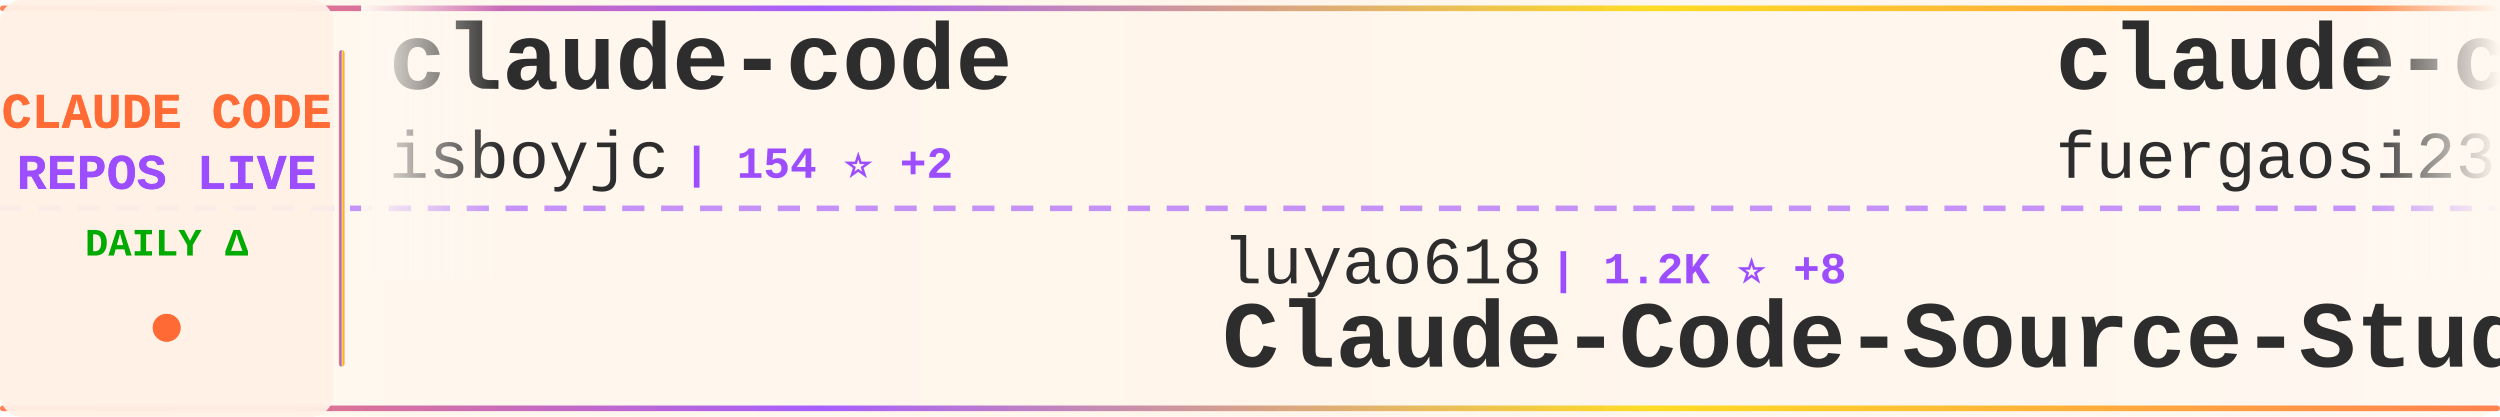
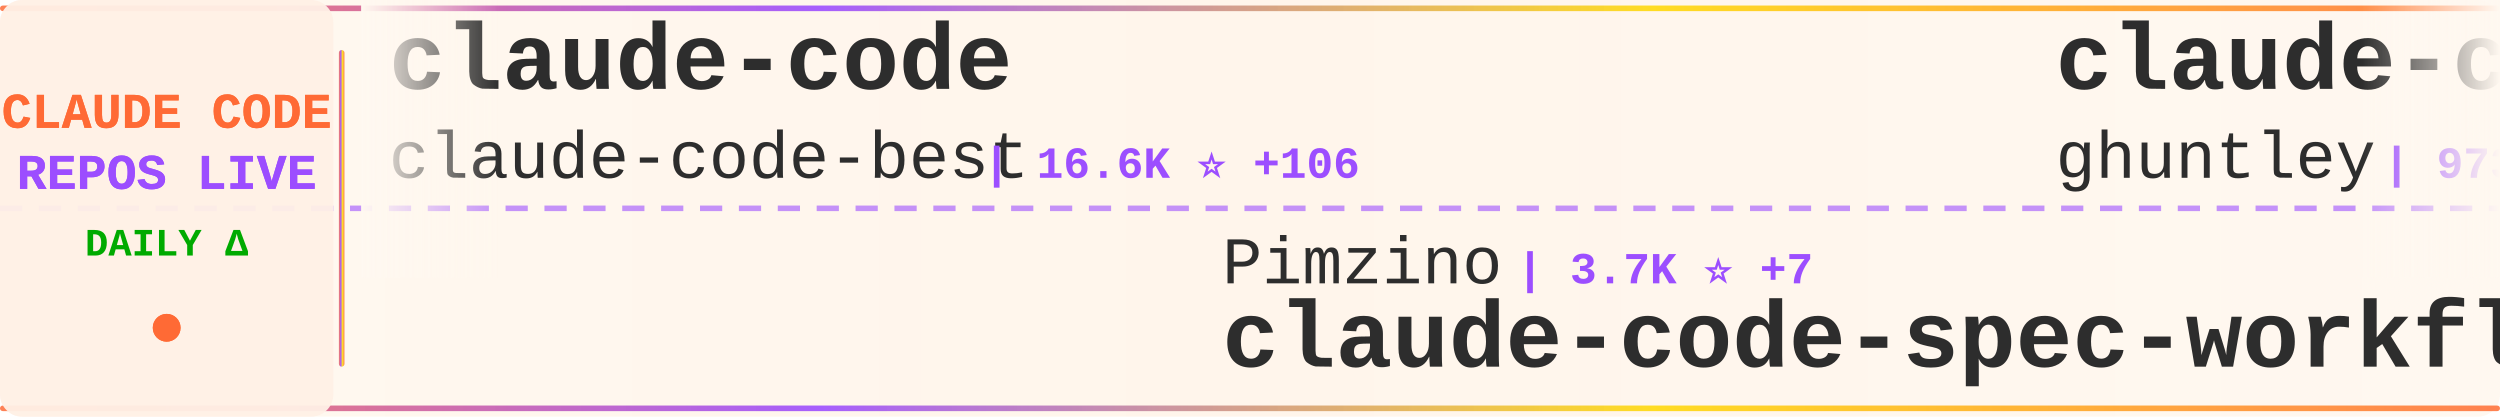
<svg xmlns="http://www.w3.org/2000/svg" width="900" height="150">
  <defs>
    <linearGradient id="tickerBg" x1="0%" y1="0%" x2="100%" y2="0%">
      <stop offset="0%" style="stop-color:#fff8f0;stop-opacity:0.98" />
      <stop offset="50%" style="stop-color:#fff5eb;stop-opacity:1" />
      <stop offset="100%" style="stop-color:#fff8f0;stop-opacity:0.98" />
    </linearGradient>
    <linearGradient id="borderGrad" x1="0%" y1="0%" x2="100%" y2="0%">
      <stop offset="0%" style="stop-color:#FF6B35;stop-opacity:0.85">
        <animate attributeName="stop-opacity" values="0.85;1;0.85" dur="2s" repeatCount="indefinite" />
      </stop>
      <stop offset="33%" style="stop-color:#9C4EFF;stop-opacity:0.9">
        <animate attributeName="stop-opacity" values="0.9;1;0.9" dur="2.2s" repeatCount="indefinite" />
      </stop>
      <stop offset="66%" style="stop-color:#FFD700;stop-opacity:0.85">
        <animate attributeName="stop-opacity" values="0.85;1;0.85" dur="1.8s" repeatCount="indefinite" />
      </stop>
      <stop offset="100%" style="stop-color:#FF6B35;stop-opacity:0.85">
        <animate attributeName="stop-opacity" values="0.85;1;0.85" dur="2s" repeatCount="indefinite" />
      </stop>
    </linearGradient>
    <filter id="textGlow">
      <feGaussianBlur stdDeviation="0.15" result="coloredBlur" />
      <feMerge>
        <feMergeNode in="coloredBlur" />
        <feMergeNode in="SourceGraphic" />
      </feMerge>
    </filter>
    <filter id="metricGlow">
      <feGaussianBlur stdDeviation="0.2" result="coloredBlur" />
      <feMerge>
        <feMergeNode in="coloredBlur" />
        <feMergeNode in="SourceGraphic" />
      </feMerge>
    </filter>
    <linearGradient id="leftFade" x1="0%" y1="0%" x2="100%" y2="0%">
      <stop offset="0%" style="stop-color:#fff8f0;stop-opacity:1" />
      <stop offset="100%" style="stop-color:#fff8f0;stop-opacity:0" />
    </linearGradient>
    <linearGradient id="rightFade" x1="0%" y1="0%" x2="100%" y2="0%">
      <stop offset="0%" style="stop-color:#fff8f0;stop-opacity:0" />
      <stop offset="100%" style="stop-color:#fff8f0;stop-opacity:1" />
    </linearGradient>
  </defs>
  <rect width="900" height="150" fill="url(#tickerBg)" rx="8" />
  <rect x="0" y="2" width="900" height="2" fill="url(#borderGrad)" rx="1" />
  <rect x="0" y="146" width="900" height="2" fill="url(#borderGrad)" rx="1" />
  <line x1="0" y1="75" x2="900" y2="75" stroke="#9C4EFF" stroke-width="2" stroke-dasharray="8 6" opacity="0.6" />
  <rect x="0" y="0" width="120" height="150" fill="#fff0e6" opacity="0.95" rx="8" />
  <text x="60" y="46" font-family="'Courier New', monospace" font-size="18" font-weight="bold" fill="#FF6B35" text-anchor="middle" filter="url(#textGlow)">
    CLAUDE CODE
  </text>
  <text x="60" y="68" font-family="'Courier New', monospace" font-size="18" font-weight="bold" fill="#9C4EFF" text-anchor="middle" filter="url(#textGlow)">
    REPOS LIVE
  </text>
  <text x="60" y="92" font-family="'Courier New', monospace" font-size="14" font-weight="bold" fill="#00aa00" text-anchor="middle">
    DAILY Δ
  </text>
  <circle cx="60" cy="118" r="5" fill="#FF6B35" filter="url(#metricGlow)">
    <animate attributeName="r" values="4;6;4" dur="1.5s" repeatCount="indefinite" />
    <animate attributeName="opacity" values="0.6;1;0.6" dur="1.5s" repeatCount="indefinite" />
  </circle>
  <rect x="122" y="18" width="2" height="114" fill="url(#borderGrad)" rx="1" />
  <clipPath id="tickerClip">
    <rect x="130" y="0" width="770" height="150" />
  </clipPath>
  <g clip-path="url(#tickerClip)">
    <g id="tickerItems">
      <animateTransform attributeName="transform" attributeType="XML" type="translate" from="0 0" to="-3000 0" dur="54s" repeatCount="indefinite" />
      <g transform="translate(0, 0)">
        <text x="140" y="32" font-family="'Courier New', monospace" font-size="34" font-weight="bold" fill="#2d2d2d">claude-code</text>
-         <text x="140" y="64" font-family="'Courier New', monospace" font-size="24" font-weight="normal" fill="#2d2d2d" opacity="1.0">isboyjc</text>
-         <text x="246" y="64" font-family="'Courier New', monospace" font-size="16" font-weight="bold" fill="#9C4EFF"> | 154 ⭐ +2</text>
+         <text x="140" y="64" font-family="'Courier New', monospace" font-size="24" font-weight="normal" fill="#2d2d2d" opacity="1.0">claude-code-best</text>
+         <text x="354" y="64" font-family="'Courier New', monospace" font-size="16" font-weight="bold" fill="#9C4EFF"> | 16.6K ⭐ +106</text>
      </g>
      <g transform="translate(300, 0)">
+         <text x="140" y="102" font-family="'Courier New', monospace" font-size="24" font-weight="normal" fill="#2d2d2d" opacity="1.0">Pimzino</text>
+         <text x="246" y="102" font-family="'Courier New', monospace" font-size="16" font-weight="bold" fill="#9C4EFF"> | 3.7K ⭐ +7</text>
+         <text x="140" y="132" font-family="'Courier New', monospace" font-size="34" font-weight="bold" fill="#2d2d2d">claude-code-spec-workflo...</text>
+       </g>
+       <g transform="translate(600, 0)">
+         <text x="140" y="32" font-family="'Courier New', monospace" font-size="34" font-weight="bold" fill="#2d2d2d">claude-code-source-code-...</text>
+         <text x="140" y="64" font-family="'Courier New', monospace" font-size="24" font-weight="normal" fill="#2d2d2d" opacity="1.0">ghuntley</text>
+         <text x="258" y="64" font-family="'Courier New', monospace" font-size="16" font-weight="bold" fill="#9C4EFF"> | 973 ⭐</text>
+       </g>
+       <g transform="translate(900, 0)">
+         <text x="140" y="102" font-family="'Courier New', monospace" font-size="24" font-weight="normal" fill="#2d2d2d" opacity="1.0">T-Lab-CUHKSZ</text>
+         <text x="306" y="102" font-family="'Courier New', monospace" font-size="16" font-weight="bold" fill="#9C4EFF"> | 289 ⭐ +1</text>
+         <text x="140" y="132" font-family="'Courier New', monospace" font-size="34" font-weight="bold" fill="#2d2d2d">claude-code</text>
+       </g>
+       <g transform="translate(1200, 0)">
+         <text x="140" y="32" font-family="'Courier New', monospace" font-size="34" font-weight="bold" fill="#2d2d2d">claude-code-base-action</text>
+         <text x="140" y="64" font-family="'Courier New', monospace" font-size="24" font-weight="normal" fill="#2d2d2d" opacity="1.0">anthropics</text>
+         <text x="282" y="64" font-family="'Courier New', monospace" font-size="16" font-weight="bold" fill="#9C4EFF"> | 797 ⭐ +5</text>
+       </g>
+       <g transform="translate(1500, 0)">
+         <text x="140" y="102" font-family="'Courier New', monospace" font-size="24" font-weight="normal" fill="#2d2d2d" opacity="1.0">mehmoodosman</text>
+         <text x="306" y="102" font-family="'Courier New', monospace" font-size="16" font-weight="bold" fill="#9C4EFF"> | 166 ⭐ +1</text>
+         <text x="140" y="132" font-family="'Courier New', monospace" font-size="34" font-weight="bold" fill="#2d2d2d">claude-code</text>
+       </g>
+       <g transform="translate(1800, 0)">
+         <text x="140" y="32" font-family="'Courier New', monospace" font-size="34" font-weight="bold" fill="#2d2d2d">ClaudeCode</text>
+         <text x="140" y="64" font-family="'Courier New', monospace" font-size="24" font-weight="normal" fill="#2d2d2d" opacity="1.0">guanshan</text>
+         <text x="258" y="64" font-family="'Courier New', monospace" font-size="16" font-weight="bold" fill="#9C4EFF"> | 55 ⭐</text>
+       </g>
+       <g transform="translate(2100, 0)">
        <text x="140" y="102" font-family="'Courier New', monospace" font-size="24" font-weight="normal" fill="#2d2d2d" opacity="1.0">luyao618</text>
-         <text x="258" y="102" font-family="'Courier New', monospace" font-size="16" font-weight="bold" fill="#9C4EFF"> | 1.2K ⭐ +8</text>
+         <text x="258" y="102" font-family="'Courier New', monospace" font-size="16" font-weight="bold" fill="#9C4EFF"> | 1.2K ⭐ +10</text>
        <text x="140" y="132" font-family="'Courier New', monospace" font-size="34" font-weight="bold" fill="#2d2d2d">Claude-Code-Source-Study</text>
      </g>
-       <g transform="translate(600, 0)">
-         <text x="140" y="32" font-family="'Courier New', monospace" font-size="34" font-weight="bold" fill="#2d2d2d">claude-code-proxy</text>
-         <text x="140" y="64" font-family="'Courier New', monospace" font-size="24" font-weight="normal" fill="#2d2d2d" opacity="1.0">fuergaosi233</text>
-         <text x="306" y="64" font-family="'Courier New', monospace" font-size="16" font-weight="bold" fill="#9C4EFF"> | 2.5K ⭐ +4</text>
-       </g>
-       <g transform="translate(900, 0)">
-         <text x="140" y="102" font-family="'Courier New', monospace" font-size="24" font-weight="normal" fill="#2d2d2d" opacity="1.0">diet103</text>
-         <text x="246" y="102" font-family="'Courier New', monospace" font-size="16" font-weight="bold" fill="#9C4EFF"> | 9.5K ⭐ +12</text>
-         <text x="140" y="132" font-family="'Courier New', monospace" font-size="34" font-weight="bold" fill="#2d2d2d">claude-code-infrastructu...</text>
-       </g>
-       <g transform="translate(1200, 0)">
-         <text x="140" y="32" font-family="'Courier New', monospace" font-size="34" font-weight="bold" fill="#2d2d2d">claude-code</text>
-         <text x="140" y="64" font-family="'Courier New', monospace" font-size="24" font-weight="normal" fill="#2d2d2d" opacity="1.0">chiragjoshi12</text>
-         <text x="318" y="64" font-family="'Courier New', monospace" font-size="16" font-weight="bold" fill="#9C4EFF"> | 188 ⭐</text>
-       </g>
-       <g transform="translate(1500, 0)">
-         <text x="140" y="102" font-family="'Courier New', monospace" font-size="24" font-weight="normal" fill="#2d2d2d" opacity="1.0">pengchengneo</text>
-         <text x="306" y="102" font-family="'Courier New', monospace" font-size="16" font-weight="bold" fill="#9C4EFF"> | 1.2K ⭐ +5</text>
-         <text x="140" y="132" font-family="'Courier New', monospace" font-size="34" font-weight="bold" fill="#2d2d2d">Claude-Code</text>
-       </g>
-       <g transform="translate(1800, 0)">
-         <text x="140" y="32" font-family="'Courier New', monospace" font-size="34" font-weight="bold" fill="#2d2d2d">claude-code-rust</text>
-         <text x="140" y="64" font-family="'Courier New', monospace" font-size="24" font-weight="normal" fill="#2d2d2d" opacity="1.0">lorryjovens-hub</text>
-         <text x="342" y="64" font-family="'Courier New', monospace" font-size="16" font-weight="bold" fill="#9C4EFF"> | 1.4K ⭐ +9</text>
-       </g>
-       <g transform="translate(2100, 0)">
-         <text x="140" y="102" font-family="'Courier New', monospace" font-size="24" font-weight="normal" fill="#2d2d2d" opacity="1.0">bfly123</text>
-         <text x="246" y="102" font-family="'Courier New', monospace" font-size="16" font-weight="bold" fill="#9C4EFF"> | 2.3K ⭐ +6</text>
-         <text x="140" y="132" font-family="'Courier New', monospace" font-size="34" font-weight="bold" fill="#2d2d2d">claude_code_bridge</text>
-       </g>
      <g transform="translate(2400, 0)">
-         <text x="140" y="32" font-family="'Courier New', monospace" font-size="34" font-weight="bold" fill="#2d2d2d">claude-code-best-practic...</text>
-         <text x="140" y="64" font-family="'Courier New', monospace" font-size="24" font-weight="normal" fill="#2d2d2d" opacity="1.0">shanraisshan</text>
-         <text x="306" y="64" font-family="'Courier New', monospace" font-size="16" font-weight="bold" fill="#9C4EFF"> | 47.0K ⭐ +333</text>
+         <text x="140" y="32" font-family="'Courier New', monospace" font-size="34" font-weight="bold" fill="#2d2d2d">antigravity-awesome-skil...</text>
+         <text x="140" y="64" font-family="'Courier New', monospace" font-size="24" font-weight="normal" fill="#2d2d2d" opacity="1.0">sickn33</text>
+         <text x="246" y="64" font-family="'Courier New', monospace" font-size="16" font-weight="bold" fill="#9C4EFF"> | 34.3K ⭐ +226</text>
      </g>
      <g transform="translate(2700, 0)">
-         <text x="140" y="102" font-family="'Courier New', monospace" font-size="24" font-weight="normal" fill="#2d2d2d" opacity="1.0">claude-code-best</text>
-         <text x="354" y="102" font-family="'Courier New', monospace" font-size="16" font-weight="bold" fill="#9C4EFF"> | 16.5K ⭐ +114</text>
-         <text x="140" y="132" font-family="'Courier New', monospace" font-size="34" font-weight="bold" fill="#2d2d2d">claude-code</text>
+         <text x="140" y="102" font-family="'Courier New', monospace" font-size="24" font-weight="normal" fill="#2d2d2d" opacity="1.0">luongnv89</text>
+         <text x="270" y="102" font-family="'Courier New', monospace" font-size="16" font-weight="bold" fill="#9C4EFF"> | 28.0K ⭐ +196</text>
+         <text x="140" y="132" font-family="'Courier New', monospace" font-size="34" font-weight="bold" fill="#2d2d2d">claude-howto</text>
      </g>
      <g transform="translate(3000, 0)">
        <text x="140" y="32" font-family="'Courier New', monospace" font-size="34" font-weight="bold" fill="#2d2d2d">claude-code</text>
-         <text x="140" y="64" font-family="'Courier New', monospace" font-size="24" font-weight="normal" fill="#2d2d2d" opacity="1.0">isboyjc</text>
-         <text x="246" y="64" font-family="'Courier New', monospace" font-size="16" font-weight="bold" fill="#9C4EFF"> | 154 ⭐ +2</text>
+         <text x="140" y="64" font-family="'Courier New', monospace" font-size="24" font-weight="normal" fill="#2d2d2d" opacity="1.0">claude-code-best</text>
+         <text x="354" y="64" font-family="'Courier New', monospace" font-size="16" font-weight="bold" fill="#9C4EFF"> | 16.6K ⭐ +106</text>
      </g>
      <g transform="translate(3300, 0)">
-         <text x="140" y="102" font-family="'Courier New', monospace" font-size="24" font-weight="normal" fill="#2d2d2d" opacity="1.0">luyao618</text>
-         <text x="258" y="102" font-family="'Courier New', monospace" font-size="16" font-weight="bold" fill="#9C4EFF"> | 1.2K ⭐ +8</text>
-         <text x="140" y="132" font-family="'Courier New', monospace" font-size="34" font-weight="bold" fill="#2d2d2d">Claude-Code-Source-Study</text>
+         <text x="140" y="102" font-family="'Courier New', monospace" font-size="24" font-weight="normal" fill="#2d2d2d" opacity="1.0">Pimzino</text>
+         <text x="246" y="102" font-family="'Courier New', monospace" font-size="16" font-weight="bold" fill="#9C4EFF"> | 3.7K ⭐ +7</text>
+         <text x="140" y="132" font-family="'Courier New', monospace" font-size="34" font-weight="bold" fill="#2d2d2d">claude-code-spec-workflo...</text>
      </g>
      <g transform="translate(3600, 0)">
-         <text x="140" y="32" font-family="'Courier New', monospace" font-size="34" font-weight="bold" fill="#2d2d2d">claude-code-proxy</text>
-         <text x="140" y="64" font-family="'Courier New', monospace" font-size="24" font-weight="normal" fill="#2d2d2d" opacity="1.0">fuergaosi233</text>
-         <text x="306" y="64" font-family="'Courier New', monospace" font-size="16" font-weight="bold" fill="#9C4EFF"> | 2.5K ⭐ +4</text>
+         <text x="140" y="32" font-family="'Courier New', monospace" font-size="34" font-weight="bold" fill="#2d2d2d">claude-code-source-code-...</text>
+         <text x="140" y="64" font-family="'Courier New', monospace" font-size="24" font-weight="normal" fill="#2d2d2d" opacity="1.0">ghuntley</text>
+         <text x="258" y="64" font-family="'Courier New', monospace" font-size="16" font-weight="bold" fill="#9C4EFF"> | 973 ⭐</text>
      </g>
      <g transform="translate(3900, 0)">
-         <text x="140" y="102" font-family="'Courier New', monospace" font-size="24" font-weight="normal" fill="#2d2d2d" opacity="1.0">diet103</text>
-         <text x="246" y="102" font-family="'Courier New', monospace" font-size="16" font-weight="bold" fill="#9C4EFF"> | 9.5K ⭐ +12</text>
-         <text x="140" y="132" font-family="'Courier New', monospace" font-size="34" font-weight="bold" fill="#2d2d2d">claude-code-infrastructu...</text>
+         <text x="140" y="102" font-family="'Courier New', monospace" font-size="24" font-weight="normal" fill="#2d2d2d" opacity="1.0">T-Lab-CUHKSZ</text>
+         <text x="306" y="102" font-family="'Courier New', monospace" font-size="16" font-weight="bold" fill="#9C4EFF"> | 289 ⭐ +1</text>
+         <text x="140" y="132" font-family="'Courier New', monospace" font-size="34" font-weight="bold" fill="#2d2d2d">claude-code</text>
      </g>
    </g>
  </g>
  <rect x="130" y="0" width="50" height="100" fill="url(#leftFade)" />
  <rect x="850" y="0" width="50" height="100" fill="url(#rightFade)" />
</svg>
